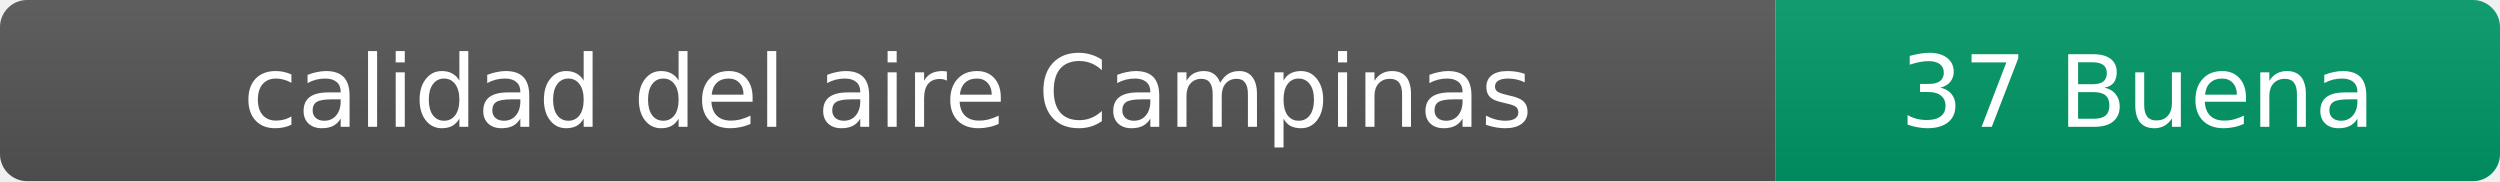
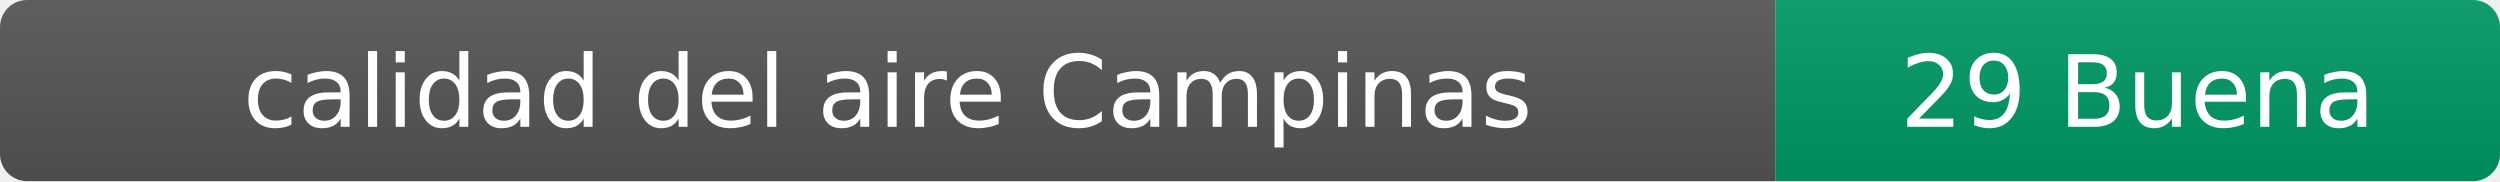
- <svg xmlns="http://www.w3.org/2000/svg" width="276" height="20" role="img" aria-label="calidad del aire: 37 Buena">
+ <svg xmlns="http://www.w3.org/2000/svg" width="276" height="20" role="img" aria-label="calidad del aire: 29 Buena">
  <linearGradient id="s" x2="0" y2="100%">
    <stop offset="0" stop-color="#bbb" stop-opacity=".1" />
    <stop offset="1" stop-opacity=".1" />
  </linearGradient>
  <clipPath id="r">
    <rect width="276" height="20" rx="3" fill="#fff" />
  </clipPath>
  <g clip-path="url(#r)">
    <rect width="196" height="20" fill="#555" />
    <rect x="196" width="80" height="20" fill="#009966" />
    <rect width="276" height="20" fill="url(#s)" />
  </g>
  <g fill="#fff" text-anchor="middle" font-family="Verdana,Geneva,DejaVu Sans,sans-serif" font-size="11">
    <text x="98" y="14">calidad del aire Campinas</text>
-     <text x="236" y="14">37 Buena</text>
+     <text x="236" y="14">29 Buena</text>
  </g>
</svg>
